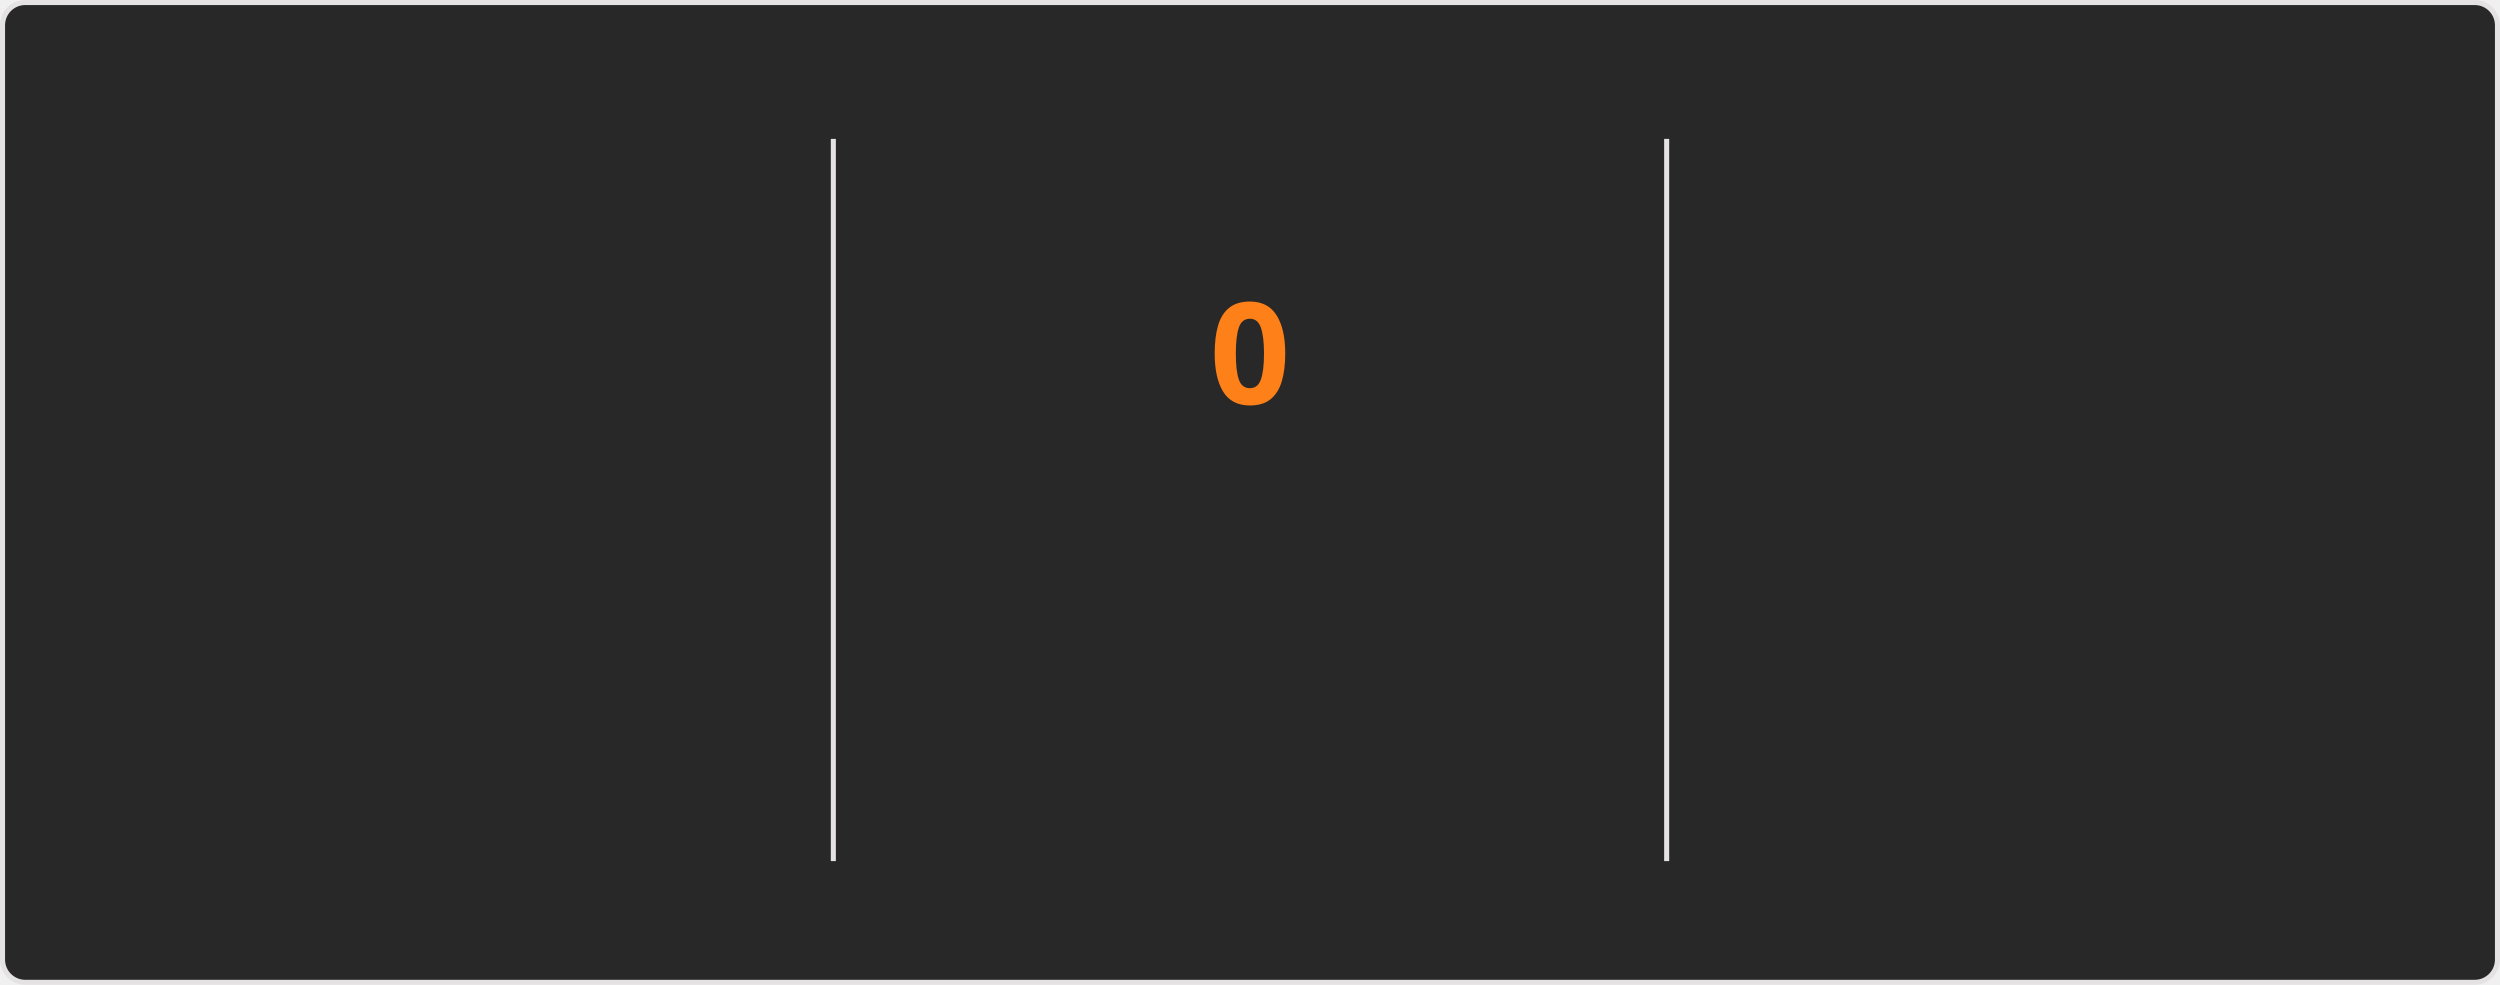
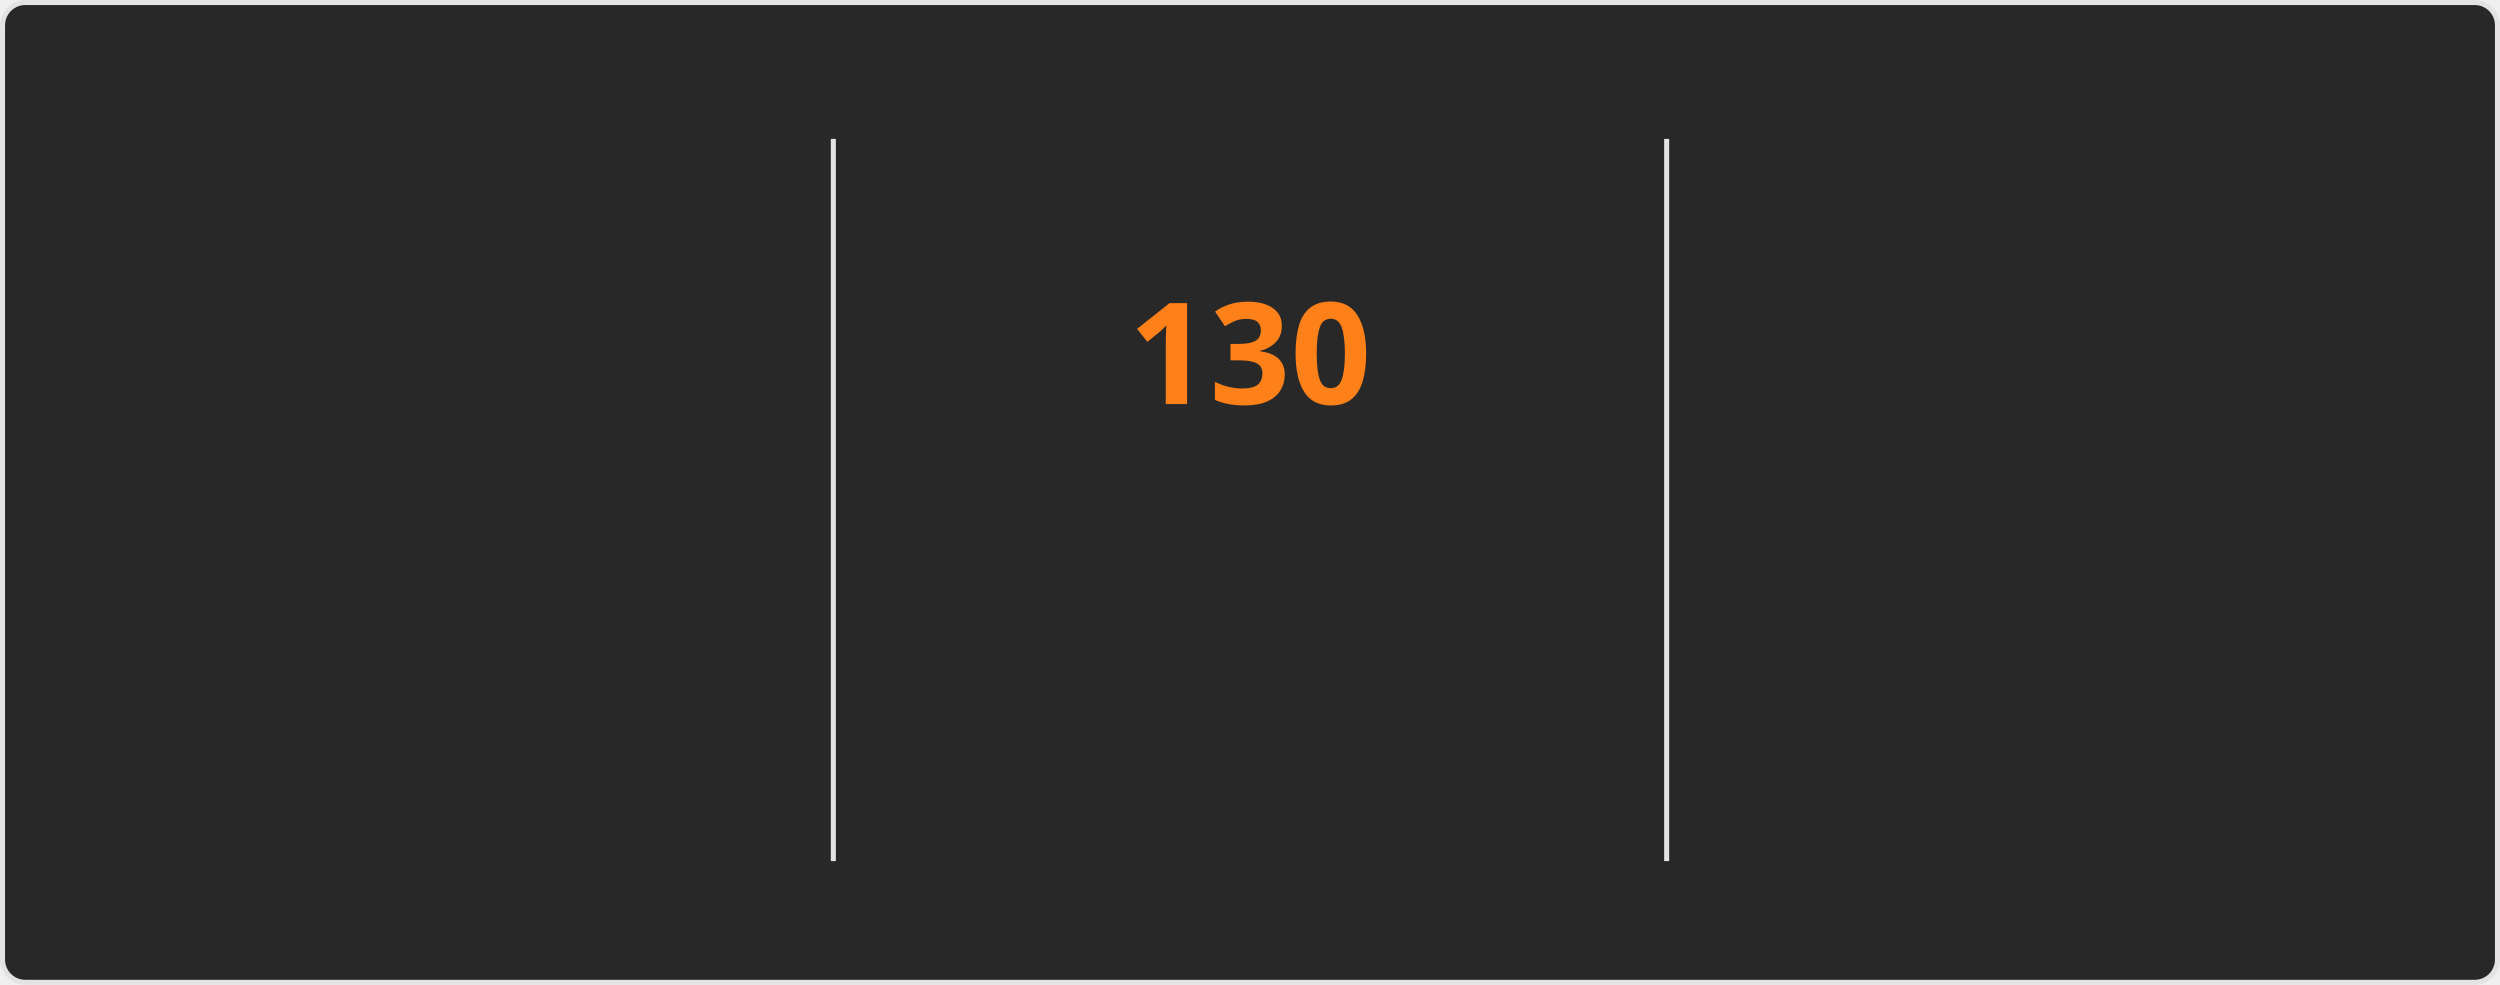
<svg xmlns="http://www.w3.org/2000/svg" style="isolation: isolate" viewBox="0 0 495 195" width="495px" height="195px" direction="ltr">
  <style>
    @keyframes currstreak {
      0% { font-size: 3px; opacity: 0.2; }
      80% { font-size: 34px; opacity: 1; }
      100% { font-size: 28px; opacity: 1; }
    }
    @keyframes fadein {
      0% { opacity: 0; }
      100% { opacity: 1; }
    }
    .big-number {
      font-family: "Segoe UI", Ubuntu, sans-serif;
      font-weight: 700;
      font-size: 28px;
      fill: #fabd2f;
    }
    .label {
      font-family: "Segoe UI", Ubuntu, sans-serif;
      font-weight: 400;
      font-size: 14px;
      fill: #fabd2f;
    }
    .range-text {
      font-family: "Segoe UI", Ubuntu, sans-serif;
      font-weight: 400;
      font-size: 12px;
      fill: #8ec07c;
    }
    .current-streak-num {
      font-family: "Segoe UI", Ubuntu, sans-serif;
      font-weight: 700;
      font-size: 28px;
      fill: #fe8019;
    }</style>
  <defs>
    <clipPath id="outer_rectangle">
      <rect width="495" height="195" rx="4.5" />
    </clipPath>
    <mask id="mask_out_ring_behind_fire">
      <rect width="495" height="195" fill="white" />
      <ellipse id="mask-ellipse" cx="247.5" cy="32" rx="13" ry="18" fill="black" />
    </mask>
  </defs>
  <g clip-path="url(#outer_rectangle)">
    <g style="isolation: isolate">
      <rect fill="#282828" rx="4.5" x="0.5" y="0.5" width="494" height="194" stroke="#e4e2e2" />
    </g>
    <g style="isolation: isolate">
      <line x1="165" y1="28" x2="165" y2="170" vector-effect="non-scaling-stroke" stroke-width="1" stroke="#e4e2e2" stroke-linejoin="miter" stroke-linecap="square" stroke-miterlimit="3" />
      <line x1="330" y1="28" x2="330" y2="170" vector-effect="non-scaling-stroke" stroke-width="1" stroke="#e4e2e2" stroke-linejoin="miter" stroke-linecap="square" stroke-miterlimit="3" />
    </g>
    <g style="isolation: isolate">
      <g transform="translate(82.5, 48)">
        <text x="0" y="32" stroke-width="0" text-anchor="middle" class="big-number" style="opacity: 0; animation: fadein 0.5s linear forwards 0.6s">
            7.3K
          </text>
      </g>
      <g transform="translate(82.5, 84)">
        <text x="0" y="32" stroke-width="0" text-anchor="middle" class="label" style="opacity: 0; animation: fadein 0.5s linear forwards 0.7s">
            Total Contributions
          </text>
      </g>
      <g transform="translate(82.5, 114)">
        <text x="0" y="32" stroke-width="0" text-anchor="middle" class="range-text" style="opacity: 0; animation: fadein 0.5s linear forwards 0.8s">
            Nov 16 - Present
          </text>
      </g>
    </g>
    <g style="isolation: isolate">
      <g mask="url(#mask_out_ring_behind_fire)">
        <circle cx="247.5" cy="71" r="40" fill="none" stroke="#fabd2f" stroke-width="5" style="opacity: 0; animation: fadein 0.5s linear forwards 0.4s" />
      </g>
      <g transform="translate(247.5, 19.5)" stroke-opacity="0" style="opacity: 0; animation: fadein 0.5s linear forwards 0.6s">
        <path d="M -12 -0.5 L 15 -0.5 L 15 23.5 L -12 23.5 L -12 -0.5 Z" fill="none" />
        <path d="M 1.5 0.67 C 1.5 0.67 2.24 3.32 2.24 5.47 C 2.24 7.53 0.89 9.2 -1.17 9.2 C -3.23 9.2 -4.79 7.53 -4.79 5.47 L -4.76 5.11 C -6.78 7.51 -8 10.62 -8 13.99 C -8 18.41 -4.42 22 0 22 C 4.42 22 8 18.41 8 13.99 C 8 8.6 5.41 3.79 1.5 0.67 Z M -0.29 19 C -2.07 19 -3.51 17.6 -3.51 15.86 C -3.51 14.24 -2.46 13.1 -0.7 12.74 C 1.07 12.38 2.9 11.53 3.92 10.16 C 4.31 11.45 4.51 12.81 4.51 14.2 C 4.51 16.85 2.36 19 -0.29 19 Z" fill="#fabd2f" stroke-opacity="0" />
      </g>
      <g transform="translate(247.5, 48)">
        <text x="0" y="32" stroke-width="0" text-anchor="middle" class="current-streak-num" style="animation: currstreak 0.6s linear forwards">
-             0
+             130
          </text>
      </g>
      <g transform="translate(247.5, 108)">
        <text x="0" y="32" stroke-width="0" text-anchor="middle" class="label" style="opacity: 0; animation: fadein 0.5s linear forwards 0.9s">
            Current Streak
          </text>
      </g>
      <g transform="translate(247.5, 145)">
        <text x="0" y="21" stroke-width="0" text-anchor="middle" class="range-text" style="opacity: 0; animation: fadein 0.5s linear forwards 0.9s">
-             0 days
+             Jul 12 - Nov 18
          </text>
      </g>
    </g>
    <g style="isolation: isolate">
      <g transform="translate(412.5, 48)">
        <text x="0" y="32" stroke-width="0" text-anchor="middle" class="big-number" style="opacity: 0; animation: fadein 0.5s linear forwards 1.2s">
-             129
+             130
          </text>
      </g>
      <g transform="translate(412.5, 84)">
        <text x="0" y="32" stroke-width="0" text-anchor="middle" class="label" style="opacity: 0; animation: fadein 0.5s linear forwards 1.3s">
            Longest Streak
          </text>
      </g>
      <g transform="translate(412.5, 114)">
        <text x="0" y="32" stroke-width="0" text-anchor="middle" class="range-text" style="opacity: 0; animation: fadein 0.5s linear forwards 1.4s">
-             Jul 12 - Nov 17
+             Jul 12 - Nov 18
          </text>
      </g>
    </g>
  </g>
</svg>
